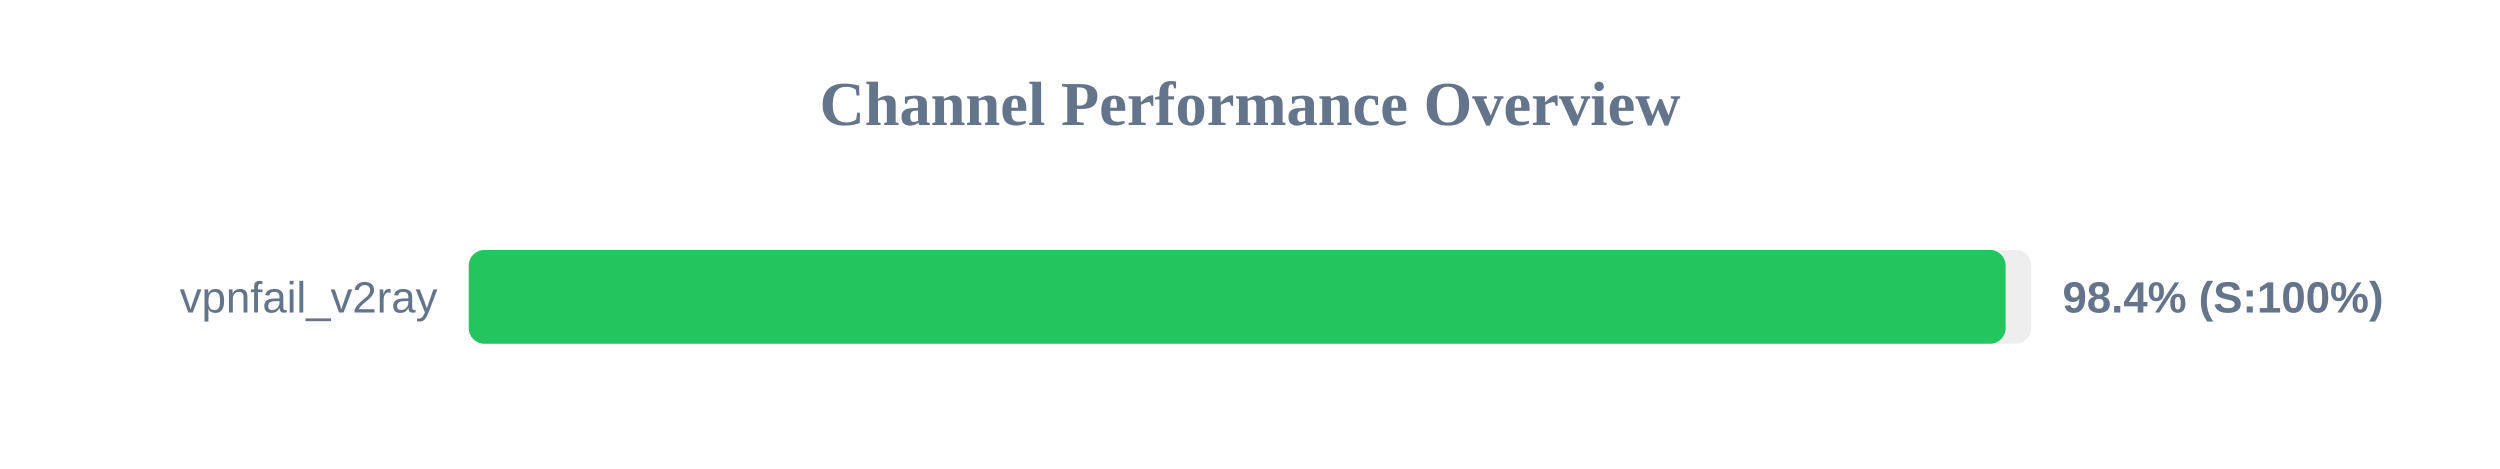
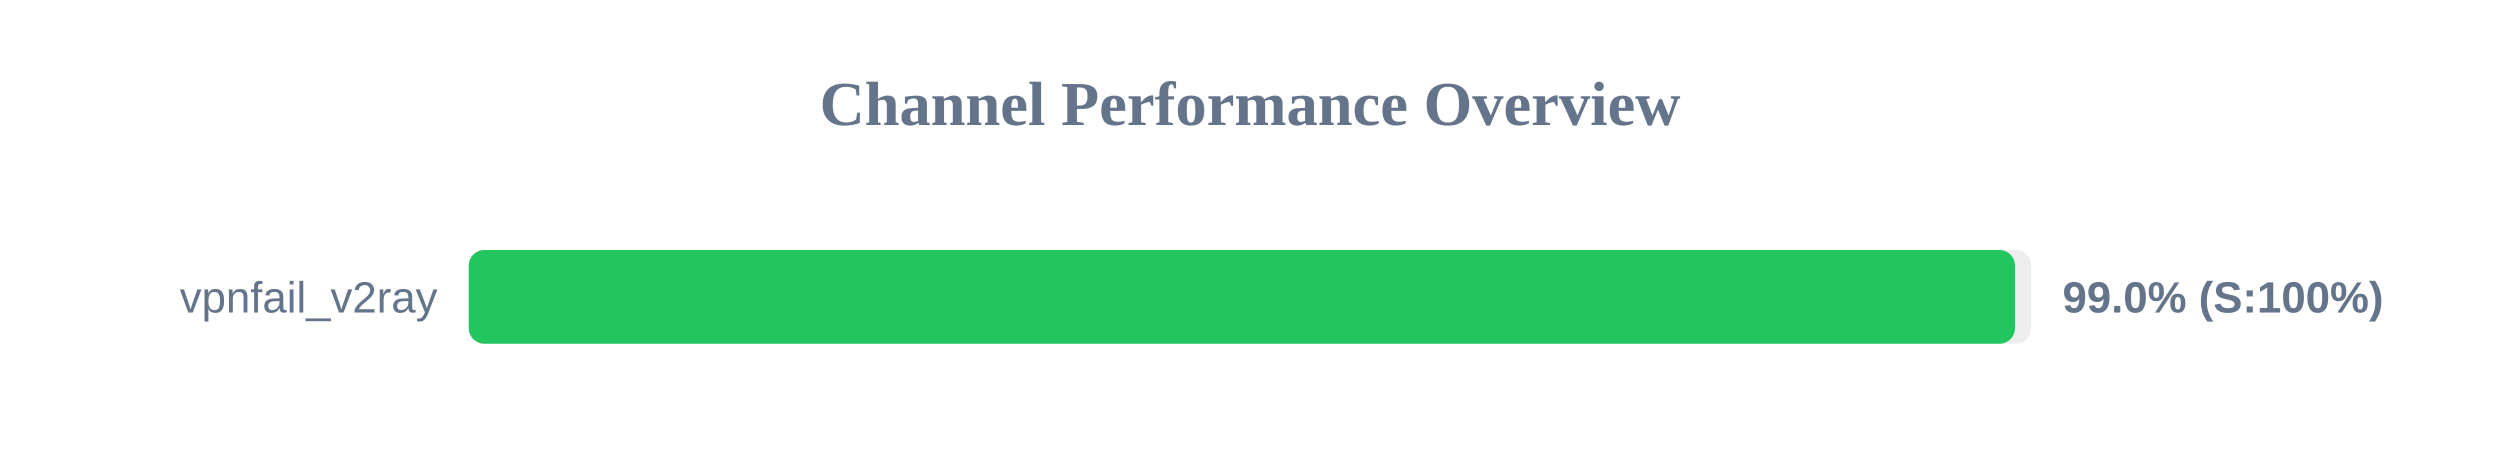
<svg xmlns="http://www.w3.org/2000/svg" width="800" height="150" version="1.1">
  <style>
        .row { font: 14px Arial; fill: #64748b; }
        .score { font: bold 14px Arial; fill: #64748b; }
    </style>
  <text x="400" y="40" text-anchor="middle" font-size="20px" font-weight="bold" fill="#64748b">Channel Performance Overview</text>
  <rect x="150" y="80" width="500" height="30" fill="#eee" rx="5" />
-   <rect x="150" y="80" width="491.8" height="30" fill="#22c55e" rx="5" />
+   <rect x="150" y="80" width="494.8" height="30" fill="#22c55e" rx="5" />
  <text x="140" y="100" text-anchor="end" class="row">vpnfail_v2ray</text>
-   <text x="660" y="100" text-anchor="start" class="score">98.4% (S:100%)</text>
+   <text x="660" y="100" text-anchor="start" class="score">99.0% (S:100%)</text>
</svg>
